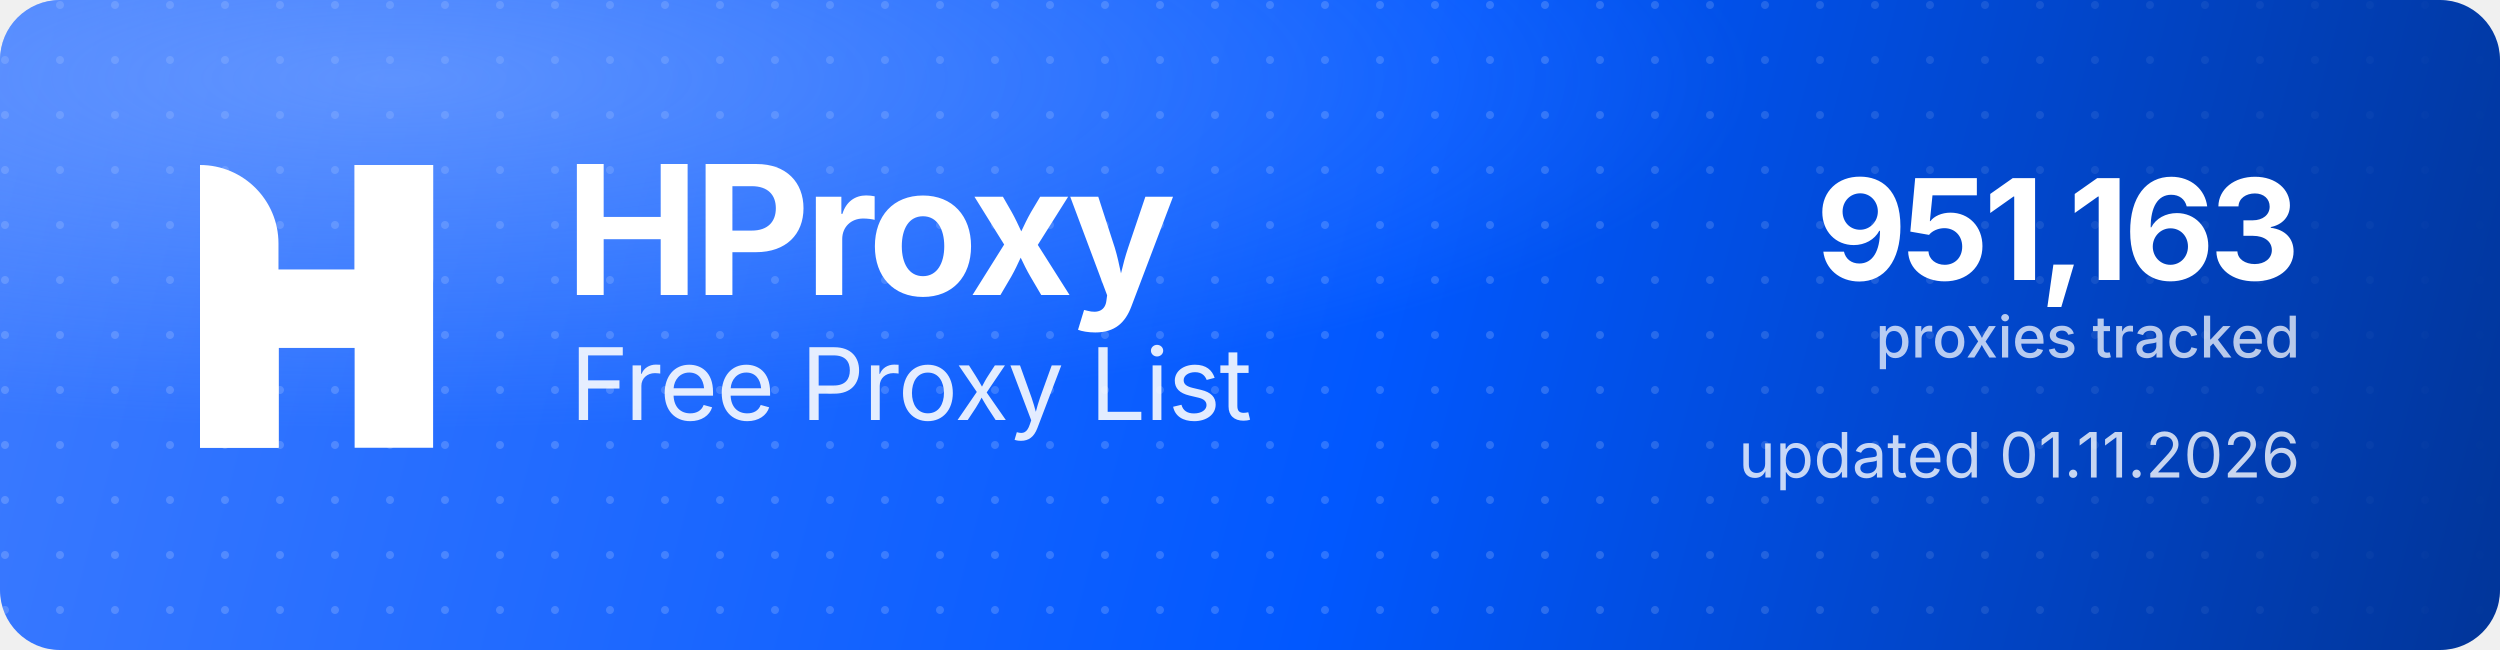
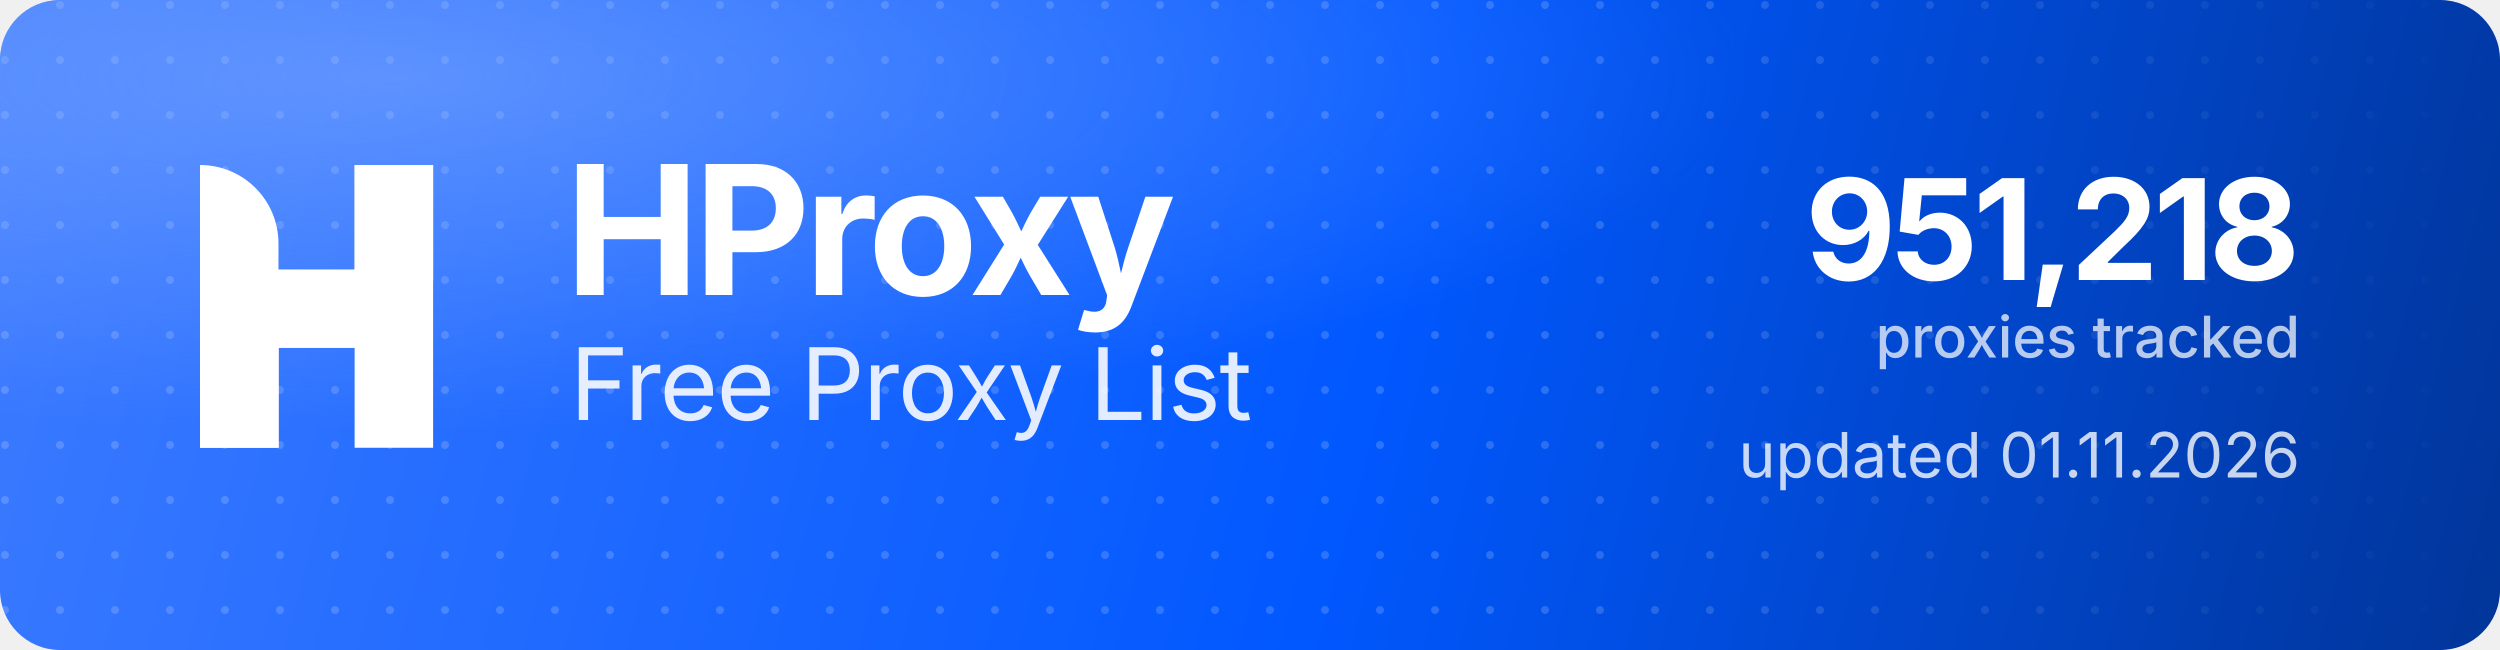
<svg xmlns="http://www.w3.org/2000/svg" width="1000" height="260" viewBox="0 0 1000 260" role="img" aria-label="HProxy Free Proxy List">
  <defs>
    <linearGradient id="hp-bg" x1="0" y1="0" x2="1000" y2="260" gradientUnits="userSpaceOnUse">
      <stop offset="0" stop-color="#3D7BFF" />
      <stop offset="0.55" stop-color="#0158FF" />
      <stop offset="1" stop-color="#013599" />
    </linearGradient>
    <radialGradient id="hp-glow" cx="0.16" cy="0.12" r="0.9">
      <stop offset="0" stop-color="#8FB4FF" stop-opacity="0.5" />
      <stop offset="0.6" stop-color="#8FB4FF" stop-opacity="0" />
    </radialGradient>
    <pattern id="hp-dots" width="22" height="22" patternUnits="userSpaceOnUse">
      <circle cx="2" cy="2" r="1.6" fill="#FFFFFF" fill-opacity="0.17" />
    </pattern>
    <linearGradient id="hp-dot-fade" x1="0" y1="0" x2="1000" y2="0" gradientUnits="userSpaceOnUse">
      <stop offset="0" stop-color="#FFFFFF" stop-opacity="1" />
      <stop offset="0.62" stop-color="#FFFFFF" stop-opacity="1" />
      <stop offset="1" stop-color="#FFFFFF" stop-opacity="0" />
    </linearGradient>
    <mask id="hp-dot-mask">
      <rect width="1000" height="260" fill="url(#hp-dot-fade)" />
    </mask>
  </defs>
  <rect width="1000" height="260" rx="24" fill="url(#hp-bg)" />
  <rect width="1000" height="260" rx="24" fill="url(#hp-dots)" mask="url(#hp-dot-mask)" />
  <rect width="1000" height="260" rx="24" fill="url(#hp-glow)" />
  <g transform="translate(80,66) scale(4.35)" fill="#FFFFFF">
    <path d="M0 0V0C3.985 0 7.216 3.231 7.216 7.216V26H0V0Z" />
    <rect x="14.219" width="7.216" height="26" />
    <path d="M7.235 26H0V15.971C0 12.455 2.851 9.604 6.367 9.604H14.22V0H21.437V10.453C21.437 13.97 18.586 16.82 15.069 16.82H7.235V26Z" />
  </g>
  <text x="226" y="118" font-family="'Geist','Inter','Segoe UI',system-ui,-apple-system,Helvetica,Arial,sans-serif" font-size="72" font-weight="700" letter-spacing="-2.3" fill="#FFFFFF">HProxy</text>
  <text x="228" y="168" font-family="'Geist','Inter','Segoe UI',system-ui,-apple-system,Helvetica,Arial,sans-serif" font-size="40" font-weight="400" letter-spacing="-0.5" fill="#FFFFFF" fill-opacity="0.88">Free Proxy List</text>
-   <text x="920" y="112" text-anchor="end" font-family="'Geist','Inter','Segoe UI',system-ui,-apple-system,Helvetica,Arial,sans-serif" font-size="56" font-weight="700" letter-spacing="-2" fill="#FFFFFF">951,163</text>
+   <text x="920" y="112" text-anchor="end" font-family="'Geist','Inter','Segoe UI',system-ui,-apple-system,Helvetica,Arial,sans-serif" font-size="56" font-weight="700" letter-spacing="-2" fill="#FFFFFF">951,218</text>
  <text x="920" y="143" text-anchor="end" font-family="'Geist','Inter','Segoe UI',system-ui,-apple-system,Helvetica,Arial,sans-serif" font-size="23" font-weight="500" fill="#FFFFFF" fill-opacity="0.72">proxies tracked</text>
  <text x="920" y="191" text-anchor="end" font-family="'Geist','Inter','Segoe UI',system-ui,-apple-system,Helvetica,Arial,sans-serif" font-size="25" font-weight="400" fill="#FFFFFF" fill-opacity="0.78">updated 01.11.2026</text>
</svg>
